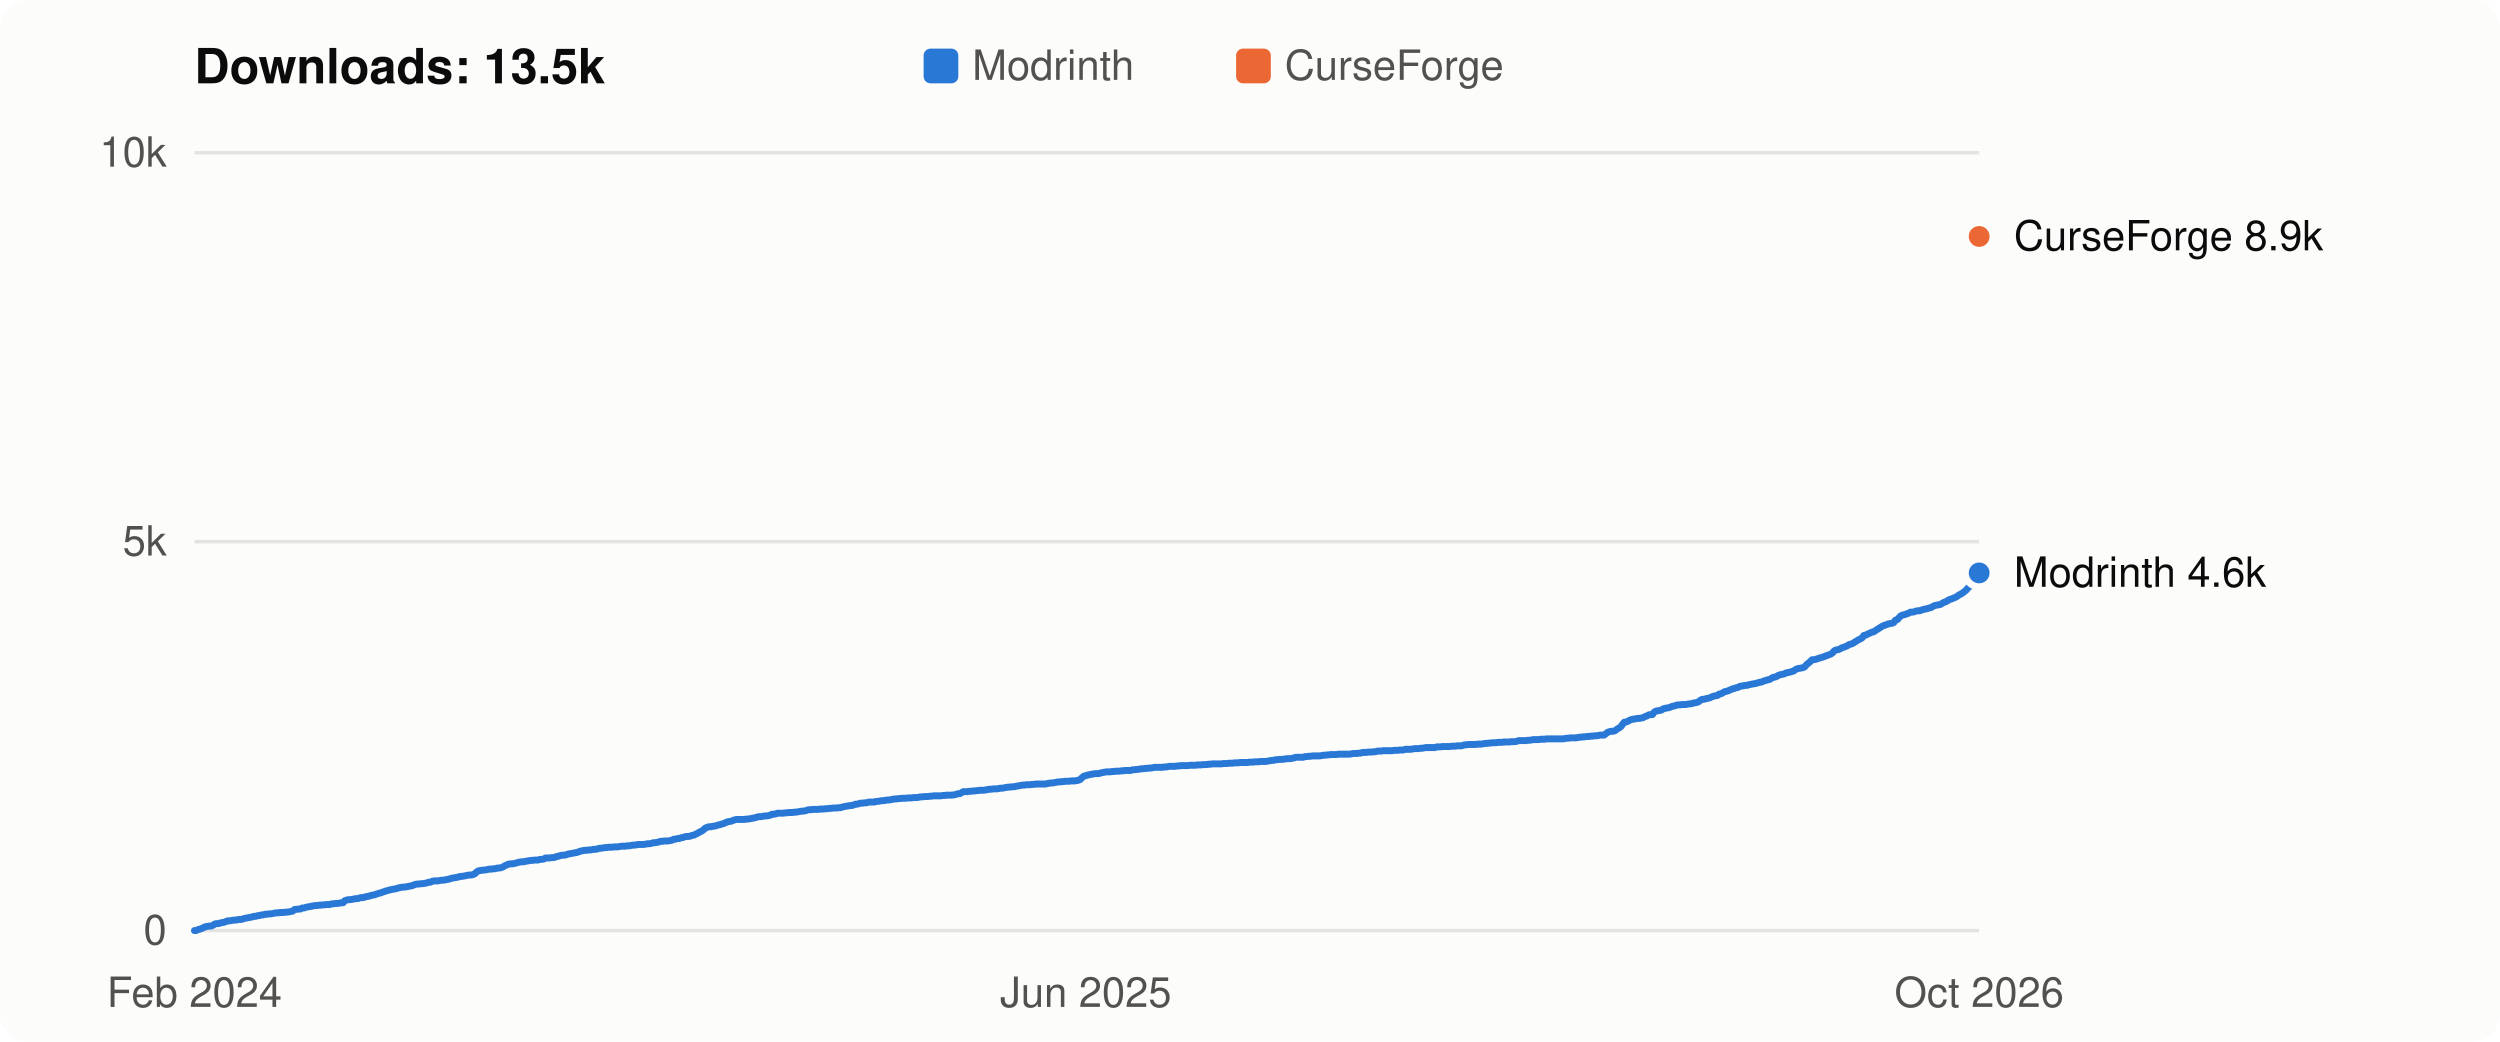
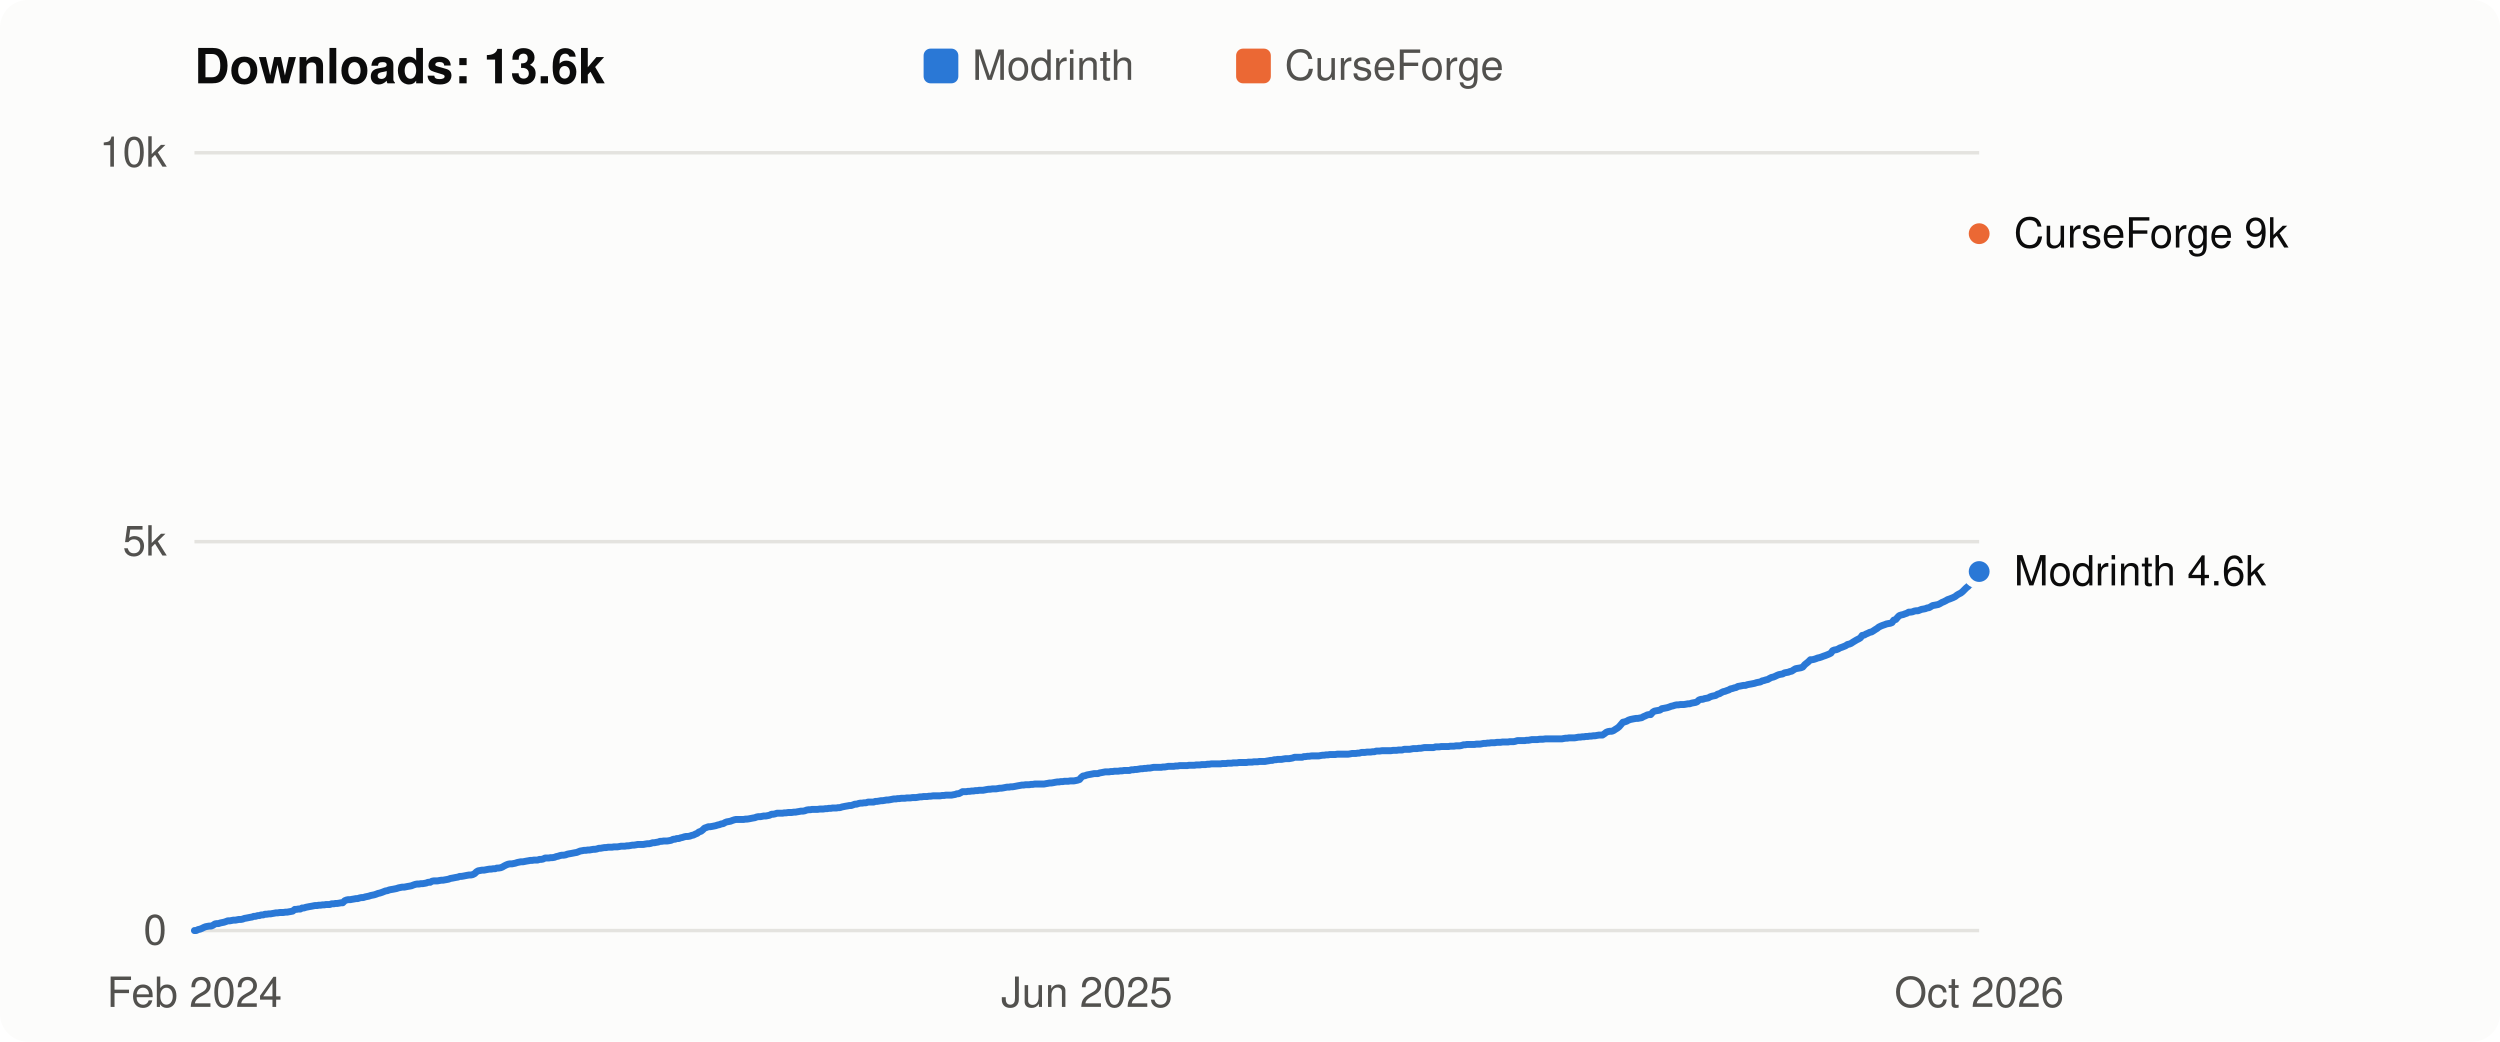
- <svg xmlns="http://www.w3.org/2000/svg" viewBox="0 0 720 300" width="720" height="300" role="img" aria-label="Flight Affinity downloads over time: 13.5k in total">
+ <svg xmlns="http://www.w3.org/2000/svg" viewBox="0 0 720 300" width="720" height="300" role="img" aria-label="Flight Affinity downloads over time: 13.6k in total">
  <style>
  svg { font: 12px -apple-system, BlinkMacSystemFont, "Segoe UI", Helvetica, Arial, sans-serif; }
  .bg { fill: #fcfcfb; } .title { fill: #0b0b0b; font-weight: 600; font-size: 14px; }
  .axis, .legend { fill: #52514e; } .label { fill: #0b0b0b; } .grid { stroke: #e4e3df; stroke-width: 1; }
  .line { fill: none; stroke-width: 2; stroke-linejoin: round; stroke-linecap: round; }
  .dot { stroke: #fcfcfb; stroke-width: 2; }
  .line.modrinth { stroke: #2a78d6; } .line.curseforge { stroke: #eb6834; }
  .key.modrinth, .dot.modrinth { fill: #2a78d6; } .key.curseforge, .dot.curseforge { fill: #eb6834; }
  @media (prefers-color-scheme: dark) {
    .bg { fill: #1a1a19; } .title, .label { fill: #f0efec; } .axis, .legend { fill: #c3c2b7; }
    .grid { stroke: #33332f; } .dot { stroke: #1a1a19; }
    .line.modrinth { stroke: #3987e5; } .line.curseforge { stroke: #d95926; }
    .key.modrinth, .dot.modrinth { fill: #3987e5; } .key.curseforge, .dot.curseforge { fill: #d95926; }
  }
</style>
  <rect class="bg" width="720" height="300" rx="8" />
-   <text class="title" x="56" y="24">Downloads: 13.5k</text>
+   <text class="title" x="56" y="24">Downloads: 13.6k</text>
  <rect class="key modrinth" x="266" y="14" width="10" height="10" rx="2" />
  <text class="legend" x="280" y="23">Modrinth</text>
  <rect class="key curseforge" x="356" y="14" width="10" height="10" rx="2" />
  <text class="legend" x="370" y="23">CurseForge</text>
  <line class="grid" x1="56" x2="570" y1="268.0" y2="268.0" />
  <text class="axis" x="48" y="272.0" text-anchor="end">0</text>
  <line class="grid" x1="56" x2="570" y1="156.0" y2="156.0" />
  <text class="axis" x="48" y="160.0" text-anchor="end">5k</text>
  <line class="grid" x1="56" x2="570" y1="44.0" y2="44.0" />
  <text class="axis" x="48" y="48.0" text-anchor="end">10k</text>
-   <polyline class="line modrinth" points="56.0,268.0 56.5,268.0 57.1,267.7 57.6,267.6 58.1,267.4 58.7,267.1 59.2,266.9 59.7,266.8 60.3,266.7 60.8,266.7 61.3,266.5 61.9,266.1 62.4,266.0 63.0,266.0 63.5,265.8 64.0,265.7 64.6,265.6 65.1,265.4 65.6,265.2 66.2,265.2 66.7,265.1 67.2,265.0 67.8,265.0 68.3,264.9 68.8,264.8 69.4,264.8 69.9,264.7 70.4,264.5 71.0,264.4 71.5,264.3 72.0,264.2 72.6,264.1 73.1,263.9 73.7,263.9 74.2,263.7 74.7,263.7 75.3,263.5 75.8,263.5 76.3,263.3 76.9,263.3 77.4,263.2 77.9,263.2 78.5,263.1 79.0,263.0 79.5,262.9 80.1,262.9 80.6,262.8 81.1,262.8 81.7,262.8 82.2,262.7 82.7,262.7 83.3,262.6 83.8,262.5 84.3,262.4 84.9,261.9 85.4,261.9 86.0,261.8 86.5,261.8 87.0,261.5 87.6,261.5 88.1,261.3 88.6,261.2 89.2,261.1 89.7,261.0 90.2,260.9 90.8,260.8 91.3,260.8 91.8,260.7 92.4,260.7 92.9,260.6 93.4,260.6 94.0,260.5 94.5,260.5 95.0,260.5 95.6,260.3 96.1,260.3 96.6,260.2 97.2,260.2 97.7,260.1 98.3,260.0 98.8,260.0 99.3,259.4 99.9,259.2 100.4,259.1 100.9,259.1 101.5,259.0 102.0,258.9 102.5,258.8 103.1,258.8 103.6,258.6 104.1,258.5 104.7,258.5 105.2,258.3 105.7,258.2 106.3,258.1 106.8,257.9 107.3,257.8 107.9,257.7 108.4,257.5 109.0,257.3 109.5,257.2 110.0,257.0 110.6,256.8 111.1,256.6 111.6,256.5 112.2,256.3 112.7,256.2 113.2,256.1 113.8,256.0 114.3,255.9 114.8,255.7 115.4,255.6 115.9,255.5 116.4,255.5 117.0,255.4 117.5,255.3 118.0,255.2 118.6,255.1 119.1,254.9 119.6,254.7 120.2,254.6 120.7,254.6 121.3,254.5 121.8,254.5 122.3,254.4 122.9,254.3 123.4,254.1 123.9,254.1 124.5,253.8 125.0,253.7 125.5,253.7 126.1,253.7 126.6,253.6 127.1,253.5 127.7,253.5 128.2,253.4 128.7,253.3 129.3,253.2 129.8,253.0 130.3,252.9 130.9,252.8 131.4,252.7 132.0,252.6 132.5,252.4 133.0,252.4 133.6,252.3 134.1,252.2 134.6,252.1 135.2,252.0 135.7,252.0 136.2,251.9 136.8,251.6 137.3,251.1 137.8,250.8 138.4,250.7 138.9,250.6 139.4,250.6 140.0,250.5 140.5,250.4 141.0,250.3 141.6,250.3 142.1,250.2 142.6,250.2 143.2,250.0 143.7,250.0 144.3,249.9 144.8,249.7 145.3,249.4 145.9,249.1 146.4,248.9 146.9,248.8 147.5,248.8 148.0,248.7 148.5,248.6 149.1,248.4 149.6,248.3 150.1,248.2 150.7,248.2 151.2,248.1 151.7,248.0 152.3,247.9 152.8,247.8 153.3,247.8 153.9,247.7 154.4,247.7 154.9,247.7 155.5,247.5 156.0,247.5 156.6,247.4 157.1,247.1 157.6,247.1 158.2,247.1 158.7,247.0 159.2,247.0 159.8,246.9 160.3,246.7 160.8,246.6 161.4,246.4 161.9,246.3 162.4,246.3 163.0,246.2 163.5,246.0 164.0,245.9 164.6,245.8 165.1,245.7 165.6,245.6 166.2,245.5 166.7,245.3 167.3,245.1 167.8,245.0 168.3,244.9 168.9,244.9 169.4,244.8 169.9,244.8 170.5,244.7 171.0,244.6 171.5,244.6 172.1,244.5 172.6,244.3 173.1,244.3 173.7,244.2 174.2,244.1 174.7,244.1 175.3,244.0 175.8,244.0 176.3,244.0 176.9,243.9 177.4,243.9 177.9,243.9 178.5,243.8 179.0,243.7 179.6,243.7 180.1,243.7 180.6,243.6 181.2,243.6 181.7,243.5 182.2,243.4 182.8,243.4 183.3,243.3 183.8,243.2 184.4,243.2 184.9,243.2 185.4,243.2 186.0,243.1 186.5,243.0 187.0,243.0 187.6,242.9 188.1,242.7 188.6,242.7 189.2,242.6 189.7,242.5 190.2,242.3 190.8,242.3 191.3,242.2 191.9,242.2 192.4,242.2 192.9,242.1 193.5,242.0 194.0,241.7 194.5,241.7 195.1,241.5 195.6,241.5 196.1,241.3 196.7,241.2 197.2,241.0 197.7,240.9 198.3,240.9 198.8,240.8 199.3,240.6 199.9,240.5 200.4,240.2 200.9,240.0 201.5,239.6 202.0,239.4 202.6,239.0 203.1,238.5 203.6,238.3 204.2,238.1 204.7,238.1 205.2,238.0 205.8,237.9 206.3,237.8 206.8,237.6 207.4,237.5 207.9,237.3 208.4,237.2 209.0,236.9 209.5,236.7 210.0,236.6 210.6,236.5 211.1,236.3 211.6,236.1 212.2,236.0 212.7,236.0 213.2,236.0 213.8,236.0 214.3,236.0 214.9,235.9 215.4,235.9 215.9,235.8 216.5,235.7 217.0,235.6 217.5,235.5 218.1,235.3 218.6,235.2 219.1,235.2 219.7,235.1 220.2,235.0 220.7,235.0 221.3,234.9 221.8,234.8 222.3,234.5 222.9,234.5 223.4,234.4 223.9,234.2 224.5,234.2 225.0,234.2 225.6,234.2 226.1,234.1 226.6,234.1 227.2,234.0 227.7,234.0 228.2,234.0 228.8,233.9 229.3,233.9 229.8,233.8 230.4,233.7 230.9,233.6 231.4,233.6 232.0,233.5 232.5,233.3 233.0,233.2 233.6,233.2 234.1,233.1 234.6,233.1 235.2,233.1 235.7,233.1 236.2,233.0 236.8,233.0 237.3,233.0 237.9,232.9 238.4,232.9 238.9,232.8 239.5,232.8 240.0,232.7 240.5,232.7 241.1,232.7 241.6,232.6 242.1,232.6 242.7,232.4 243.2,232.3 243.7,232.2 244.3,232.1 244.8,232.0 245.3,232.0 245.9,231.8 246.4,231.6 246.9,231.6 247.5,231.4 248.0,231.3 248.5,231.3 249.1,231.2 249.6,231.2 250.2,231.0 250.7,231.0 251.2,231.0 251.8,231.0 252.3,230.8 252.8,230.8 253.4,230.7 253.9,230.6 254.4,230.6 255.0,230.5 255.5,230.4 256.0,230.4 256.6,230.3 257.1,230.2 257.6,230.1 258.2,230.1 258.7,230.0 259.2,230.0 259.8,229.9 260.3,229.9 260.9,229.9 261.4,229.8 261.9,229.8 262.5,229.8 263.0,229.7 263.5,229.7 264.1,229.7 264.6,229.6 265.1,229.5 265.7,229.5 266.2,229.4 266.7,229.4 267.3,229.4 267.8,229.3 268.3,229.3 268.9,229.2 269.4,229.2 269.9,229.2 270.5,229.2 271.0,229.2 271.5,229.1 272.1,229.1 272.6,229.0 273.2,229.0 273.7,229.0 274.2,229.0 274.8,228.9 275.3,228.8 275.8,228.6 276.4,228.6 276.9,228.3 277.4,228.0 278.0,228.0 278.5,228.0 279.0,227.9 279.6,227.9 280.1,227.8 280.6,227.8 281.2,227.7 281.7,227.7 282.2,227.6 282.8,227.6 283.3,227.6 283.9,227.5 284.4,227.4 284.9,227.3 285.5,227.3 286.0,227.2 286.5,227.2 287.1,227.2 287.6,227.1 288.1,227.0 288.7,227.0 289.2,226.9 289.7,226.8 290.3,226.7 290.8,226.7 291.3,226.6 291.9,226.6 292.4,226.5 292.9,226.4 293.5,226.3 294.0,226.2 294.5,226.1 295.1,226.1 295.6,226.0 296.2,226.0 296.7,226.0 297.2,225.9 297.8,225.9 298.3,225.8 298.8,225.8 299.4,225.8 299.9,225.8 300.4,225.8 301.0,225.8 301.5,225.7 302.0,225.6 302.6,225.5 303.1,225.5 303.6,225.4 304.2,225.3 304.7,225.2 305.2,225.2 305.8,225.1 306.3,225.1 306.8,225.0 307.4,225.0 307.9,225.0 308.5,224.9 309.0,224.9 309.5,224.9 310.1,224.8 310.6,224.7 311.1,224.5 311.7,223.9 312.2,223.5 312.7,223.4 313.3,223.2 313.8,223.1 314.3,223.0 314.9,222.9 315.4,222.8 315.9,222.8 316.5,222.8 317.0,222.6 317.5,222.5 318.1,222.4 318.6,222.3 319.2,222.3 319.7,222.3 320.2,222.2 320.8,222.2 321.3,222.1 321.8,222.1 322.4,222.1 322.9,222.0 323.4,222.0 324.0,221.9 324.5,221.9 325.0,221.9 325.6,221.9 326.1,221.7 326.6,221.7 327.2,221.6 327.7,221.6 328.2,221.5 328.8,221.4 329.3,221.4 329.8,221.3 330.4,221.3 330.9,221.2 331.5,221.2 332.0,221.1 332.5,221.0 333.1,221.0 333.6,221.0 334.1,221.0 334.7,221.0 335.2,220.9 335.7,220.9 336.3,220.8 336.8,220.7 337.3,220.7 337.9,220.7 338.4,220.7 338.9,220.6 339.5,220.6 340.0,220.5 340.5,220.5 341.1,220.5 341.6,220.5 342.1,220.5 342.7,220.4 343.2,220.4 343.8,220.4 344.3,220.4 344.8,220.3 345.4,220.3 345.9,220.3 346.4,220.2 347.0,220.2 347.5,220.2 348.0,220.1 348.6,220.1 349.1,220.0 349.6,220.0 350.2,220.0 350.7,220.0 351.2,220.0 351.8,220.0 352.3,219.9 352.8,219.9 353.4,219.9 353.9,219.8 354.5,219.8 355.0,219.8 355.5,219.7 356.1,219.7 356.6,219.7 357.1,219.6 357.7,219.6 358.2,219.6 358.7,219.6 359.3,219.6 359.8,219.5 360.3,219.5 360.9,219.5 361.4,219.4 361.9,219.4 362.5,219.4 363.0,219.3 363.5,219.3 364.1,219.3 364.6,219.3 365.1,219.2 365.7,219.1 366.2,219.0 366.8,219.0 367.3,218.8 367.8,218.8 368.4,218.7 368.9,218.7 369.4,218.7 370.0,218.6 370.5,218.5 371.0,218.5 371.6,218.5 372.1,218.4 372.6,218.3 373.2,218.1 373.7,218.1 374.2,218.1 374.8,218.1 375.3,218.1 375.8,217.9 376.4,217.9 376.9,217.8 377.5,217.8 378.0,217.7 378.5,217.7 379.1,217.7 379.6,217.7 380.1,217.7 380.7,217.6 381.2,217.5 381.7,217.5 382.3,217.4 382.8,217.4 383.3,217.3 383.9,217.3 384.4,217.3 384.9,217.3 385.5,217.2 386.0,217.2 386.5,217.2 387.1,217.2 387.6,217.2 388.1,217.2 388.7,217.2 389.2,217.1 389.8,217.0 390.3,217.0 390.8,217.0 391.4,216.9 391.9,216.9 392.4,216.7 393.0,216.7 393.5,216.7 394.0,216.6 394.6,216.6 395.1,216.6 395.6,216.5 396.2,216.5 396.7,216.3 397.2,216.3 397.8,216.3 398.3,216.2 398.8,216.2 399.4,216.2 399.9,216.2 400.4,216.2 401.0,216.2 401.5,216.1 402.1,216.1 402.6,216.1 403.1,216.0 403.7,216.0 404.2,216.0 404.7,215.8 405.3,215.8 405.8,215.8 406.3,215.8 406.9,215.7 407.4,215.6 407.9,215.6 408.5,215.6 409.0,215.5 409.5,215.5 410.1,215.4 410.6,215.3 411.1,215.3 411.7,215.3 412.2,215.3 412.8,215.3 413.3,215.3 413.8,215.1 414.4,215.1 414.9,215.1 415.4,215.0 416.0,215.0 416.5,215.0 417.0,215.0 417.6,215.0 418.1,214.9 418.6,214.9 419.2,214.9 419.7,214.8 420.2,214.8 420.8,214.8 421.3,214.7 421.8,214.5 422.4,214.5 422.9,214.4 423.4,214.4 424.0,214.4 424.5,214.4 425.1,214.4 425.6,214.3 426.1,214.3 426.7,214.3 427.2,214.2 427.7,214.1 428.3,214.1 428.8,214.0 429.3,214.0 429.9,213.9 430.4,213.9 430.9,213.9 431.5,213.8 432.0,213.8 432.5,213.8 433.1,213.7 433.6,213.7 434.1,213.7 434.7,213.7 435.2,213.6 435.8,213.6 436.3,213.6 436.8,213.5 437.4,213.3 437.9,213.3 438.4,213.3 439.0,213.3 439.5,213.3 440.0,213.2 440.6,213.2 441.1,213.1 441.6,213.0 442.2,213.0 442.7,213.0 443.2,213.0 443.8,212.9 444.3,212.9 444.8,212.9 445.4,212.8 445.9,212.8 446.4,212.8 447.0,212.8 447.5,212.8 448.1,212.8 448.6,212.8 449.1,212.8 449.7,212.8 450.2,212.8 450.7,212.7 451.3,212.6 451.8,212.6 452.3,212.5 452.9,212.5 453.4,212.5 453.9,212.5 454.5,212.4 455.0,212.3 455.5,212.3 456.1,212.2 456.6,212.2 457.1,212.1 457.7,212.1 458.2,212.0 458.7,212.0 459.3,211.9 459.8,211.9 460.4,211.8 460.9,211.7 461.4,211.7 462.0,211.7 462.5,211.3 463.0,210.9 463.6,210.7 464.1,210.6 464.6,210.6 465.2,210.4 465.7,210.0 466.2,209.7 466.8,209.3 467.3,208.6 467.8,208.0 468.4,207.9 468.9,207.7 469.4,207.4 470.0,207.2 470.5,207.1 471.1,207.0 471.6,206.9 472.1,206.9 472.7,206.8 473.2,206.7 473.7,206.4 474.3,206.2 474.8,205.9 475.3,205.8 475.9,205.8 476.4,205.1 476.9,204.8 477.5,204.7 478.0,204.6 478.5,204.5 479.1,204.1 479.6,204.0 480.1,203.9 480.7,203.8 481.2,203.6 481.7,203.4 482.3,203.3 482.8,203.1 483.4,203.0 483.9,203.0 484.4,202.9 485.0,202.9 485.5,202.9 486.0,202.8 486.6,202.7 487.1,202.7 487.6,202.5 488.2,202.4 488.7,202.3 489.2,202.1 489.8,201.6 490.3,201.4 490.8,201.4 491.4,201.2 491.9,201.1 492.4,201.0 493.0,200.7 493.5,200.5 494.0,200.4 494.6,200.3 495.1,199.9 495.7,199.8 496.2,199.5 496.7,199.2 497.3,199.1 497.8,198.9 498.3,198.7 498.9,198.4 499.4,198.3 499.9,198.1 500.5,198.0 501.0,197.7 501.5,197.6 502.1,197.5 502.6,197.4 503.1,197.4 503.7,197.2 504.2,197.1 504.7,197.0 505.3,196.9 505.8,196.8 506.4,196.6 506.9,196.5 507.4,196.4 508.0,196.1 508.5,196.0 509.0,195.8 509.6,195.7 510.1,195.4 510.6,195.1 511.2,195.0 511.7,194.8 512.2,194.5 512.8,194.3 513.3,194.2 513.8,194.1 514.4,193.8 514.9,193.7 515.4,193.6 516.0,193.4 516.5,193.3 517.0,192.9 517.6,192.6 518.1,192.5 518.7,192.4 519.2,192.3 519.7,192.1 520.3,191.4 520.8,191.0 521.3,190.6 521.9,190.0 522.4,190.0 522.9,189.9 523.5,189.7 524.0,189.5 524.5,189.4 525.1,189.2 525.6,189.0 526.1,188.8 526.7,188.6 527.2,188.4 527.7,188.1 528.3,187.4 528.8,187.2 529.4,187.1 529.9,186.9 530.4,186.6 531.0,186.4 531.5,186.2 532.0,186.0 532.6,185.6 533.1,185.5 533.6,185.3 534.2,184.9 534.7,184.6 535.2,184.3 535.8,184.0 536.3,183.7 536.8,183.0 537.4,182.9 537.9,182.6 538.4,182.4 539.0,182.1 539.5,182.0 540.0,181.7 540.6,181.3 541.1,181.0 541.7,180.6 542.2,180.3 542.7,180.1 543.3,179.9 543.8,179.7 544.3,179.6 544.9,179.5 545.4,179.3 545.9,178.6 546.5,178.4 547.0,177.8 547.5,177.3 548.1,177.1 548.6,177.0 549.1,176.8 549.7,176.6 550.2,176.3 550.7,176.3 551.3,176.2 551.8,176.0 552.3,175.9 552.9,175.9 553.4,175.7 554.0,175.5 554.5,175.4 555.0,175.3 555.6,175.1 556.1,175.0 556.6,174.7 557.2,174.4 557.7,174.3 558.2,174.2 558.8,174.1 559.3,173.8 559.8,173.5 560.4,173.3 560.9,173.0 561.4,172.7 562.0,172.5 562.5,172.3 563.0,172.1 563.6,171.8 564.1,171.4 564.7,171.1 565.2,170.8 565.7,170.4 566.3,169.9 566.8,169.3 567.3,168.9 567.9,168.3 568.4,168.1 568.9,166.9 569.5,166.1 570.0,165.0" />
-   <circle class="dot modrinth" cx="570.0" cy="165.0" r="4" />
-   <polyline class="line curseforge" points="569.5,69.1 570.0,68.1" />
-   <circle class="dot curseforge" cx="570.0" cy="68.1" r="4" />
-   <text class="label" x="580" y="72.1">CurseForge 8.9k</text>
-   <text class="label" x="580" y="169.0">Modrinth 4.6k</text>
+   <polyline class="line modrinth" points="56.0,268.0 56.5,268.0 57.1,267.7 57.6,267.6 58.1,267.4 58.7,267.1 59.2,266.9 59.7,266.8 60.3,266.7 60.8,266.7 61.3,266.5 61.9,266.1 62.4,266.0 62.9,266.0 63.5,265.8 64.0,265.7 64.5,265.6 65.1,265.4 65.6,265.2 66.2,265.2 66.7,265.1 67.2,265.0 67.8,265.0 68.3,264.9 68.8,264.8 69.4,264.8 69.9,264.7 70.4,264.5 71.0,264.4 71.5,264.3 72.0,264.2 72.6,264.1 73.1,263.9 73.6,263.9 74.2,263.7 74.7,263.7 75.2,263.5 75.8,263.5 76.3,263.3 76.8,263.3 77.4,263.2 77.9,263.2 78.4,263.1 79.0,263.0 79.5,262.9 80.0,262.9 80.6,262.8 81.1,262.8 81.6,262.8 82.2,262.7 82.7,262.7 83.2,262.6 83.8,262.5 84.3,262.4 84.9,261.9 85.4,261.9 85.9,261.8 86.5,261.8 87.0,261.5 87.5,261.5 88.1,261.3 88.6,261.2 89.1,261.1 89.7,261.0 90.2,260.9 90.7,260.8 91.3,260.8 91.8,260.7 92.3,260.7 92.9,260.6 93.4,260.6 93.9,260.5 94.5,260.5 95.0,260.5 95.5,260.3 96.1,260.3 96.6,260.2 97.1,260.2 97.7,260.1 98.2,260.0 98.7,260.0 99.3,259.4 99.8,259.2 100.3,259.1 100.9,259.1 101.4,259.0 102.0,258.9 102.5,258.8 103.0,258.8 103.6,258.6 104.1,258.5 104.6,258.5 105.2,258.3 105.7,258.2 106.2,258.1 106.8,257.9 107.3,257.8 107.8,257.7 108.4,257.5 108.9,257.3 109.4,257.2 110.0,257.0 110.5,256.8 111.0,256.6 111.6,256.5 112.1,256.3 112.6,256.2 113.2,256.1 113.7,256.0 114.2,255.9 114.8,255.7 115.3,255.6 115.8,255.5 116.4,255.5 116.9,255.4 117.4,255.3 118.0,255.2 118.5,255.1 119.0,254.9 119.6,254.7 120.1,254.6 120.7,254.6 121.2,254.5 121.7,254.5 122.3,254.4 122.8,254.3 123.3,254.1 123.9,254.1 124.4,253.8 124.9,253.7 125.5,253.7 126.0,253.7 126.5,253.6 127.1,253.5 127.6,253.5 128.1,253.4 128.7,253.3 129.2,253.2 129.7,253.0 130.3,252.9 130.8,252.8 131.3,252.7 131.9,252.6 132.4,252.4 132.9,252.4 133.5,252.3 134.0,252.2 134.5,252.1 135.1,252.0 135.6,252.0 136.1,251.9 136.7,251.6 137.2,251.1 137.7,250.8 138.3,250.7 138.8,250.6 139.4,250.6 139.9,250.5 140.4,250.4 141.0,250.3 141.5,250.3 142.0,250.2 142.6,250.2 143.1,250.0 143.6,250.0 144.2,249.9 144.7,249.7 145.2,249.4 145.8,249.1 146.3,248.9 146.8,248.8 147.4,248.8 147.9,248.7 148.4,248.6 149.0,248.4 149.5,248.3 150.0,248.2 150.6,248.2 151.1,248.1 151.6,248.0 152.2,247.9 152.7,247.8 153.2,247.8 153.8,247.7 154.3,247.7 154.8,247.7 155.4,247.5 155.9,247.5 156.4,247.4 157.0,247.1 157.5,247.1 158.1,247.1 158.6,247.0 159.1,247.0 159.7,246.9 160.2,246.7 160.7,246.6 161.3,246.4 161.8,246.3 162.3,246.3 162.9,246.2 163.4,246.0 163.9,245.9 164.5,245.8 165.0,245.7 165.5,245.6 166.1,245.5 166.6,245.3 167.1,245.1 167.7,245.0 168.2,244.9 168.7,244.9 169.3,244.8 169.8,244.8 170.3,244.7 170.9,244.6 171.4,244.6 171.9,244.5 172.5,244.3 173.0,244.3 173.5,244.2 174.1,244.1 174.6,244.1 175.1,244.0 175.7,244.0 176.2,244.0 176.8,243.9 177.3,243.9 177.8,243.9 178.4,243.8 178.9,243.7 179.4,243.7 180.0,243.7 180.5,243.6 181.0,243.6 181.6,243.5 182.1,243.4 182.6,243.4 183.2,243.3 183.7,243.2 184.2,243.2 184.8,243.2 185.3,243.2 185.8,243.1 186.4,243.0 186.9,243.0 187.4,242.9 188.0,242.7 188.5,242.7 189.0,242.6 189.6,242.5 190.1,242.3 190.6,242.3 191.2,242.2 191.7,242.2 192.2,242.2 192.8,242.1 193.3,242.0 193.9,241.7 194.4,241.7 194.9,241.5 195.5,241.5 196.0,241.3 196.5,241.2 197.1,241.0 197.6,240.9 198.1,240.9 198.7,240.8 199.2,240.6 199.7,240.5 200.3,240.2 200.8,240.0 201.3,239.6 201.9,239.4 202.4,239.0 202.9,238.5 203.5,238.3 204.0,238.1 204.5,238.1 205.1,238.0 205.6,237.9 206.1,237.8 206.7,237.6 207.2,237.5 207.7,237.3 208.3,237.2 208.8,236.9 209.3,236.7 209.9,236.6 210.4,236.5 210.9,236.3 211.5,236.1 212.0,236.0 212.6,236.0 213.1,236.0 213.6,236.0 214.2,236.0 214.7,235.9 215.2,235.9 215.8,235.8 216.3,235.7 216.8,235.6 217.4,235.5 217.9,235.3 218.4,235.2 219.0,235.2 219.5,235.1 220.0,235.0 220.6,235.0 221.1,234.9 221.6,234.8 222.2,234.5 222.7,234.5 223.2,234.4 223.8,234.2 224.3,234.2 224.8,234.2 225.4,234.2 225.9,234.1 226.4,234.1 227.0,234.0 227.5,234.0 228.0,234.0 228.6,233.9 229.1,233.9 229.6,233.8 230.2,233.7 230.7,233.6 231.3,233.6 231.8,233.5 232.3,233.3 232.9,233.2 233.4,233.2 233.9,233.1 234.5,233.1 235.0,233.1 235.5,233.1 236.1,233.0 236.6,233.0 237.1,233.0 237.7,232.9 238.2,232.9 238.7,232.8 239.3,232.8 239.8,232.7 240.3,232.7 240.9,232.7 241.4,232.6 241.9,232.6 242.5,232.4 243.0,232.3 243.5,232.2 244.1,232.1 244.6,232.0 245.1,232.0 245.7,231.8 246.2,231.6 246.7,231.6 247.3,231.4 247.8,231.3 248.3,231.3 248.9,231.2 249.4,231.2 250.0,231.0 250.5,231.0 251.0,231.0 251.6,231.0 252.1,230.8 252.6,230.8 253.2,230.7 253.7,230.6 254.2,230.6 254.8,230.5 255.3,230.4 255.8,230.4 256.4,230.3 256.9,230.2 257.4,230.1 258.0,230.1 258.5,230.0 259.0,230.0 259.6,229.9 260.1,229.9 260.6,229.9 261.2,229.8 261.7,229.8 262.2,229.8 262.8,229.7 263.3,229.7 263.8,229.7 264.4,229.6 264.9,229.5 265.4,229.5 266.0,229.4 266.5,229.4 267.0,229.4 267.6,229.3 268.1,229.3 268.7,229.2 269.2,229.2 269.7,229.2 270.3,229.2 270.8,229.2 271.3,229.1 271.9,229.1 272.4,229.0 272.9,229.0 273.5,229.0 274.0,229.0 274.5,228.9 275.1,228.8 275.6,228.6 276.1,228.6 276.7,228.3 277.2,228.0 277.7,228.0 278.3,228.0 278.8,227.9 279.3,227.9 279.9,227.8 280.4,227.8 280.9,227.7 281.5,227.7 282.0,227.6 282.5,227.6 283.1,227.6 283.6,227.5 284.1,227.4 284.7,227.3 285.2,227.3 285.8,227.2 286.3,227.2 286.8,227.2 287.4,227.1 287.9,227.0 288.4,227.0 289.0,226.9 289.5,226.8 290.0,226.7 290.6,226.7 291.1,226.6 291.6,226.6 292.2,226.5 292.7,226.4 293.2,226.3 293.8,226.2 294.3,226.1 294.8,226.1 295.4,226.0 295.9,226.0 296.4,226.0 297.0,225.9 297.5,225.9 298.0,225.8 298.6,225.8 299.1,225.8 299.6,225.8 300.2,225.8 300.7,225.8 301.2,225.7 301.8,225.6 302.3,225.5 302.8,225.5 303.4,225.4 303.9,225.3 304.5,225.2 305.0,225.2 305.5,225.1 306.1,225.1 306.6,225.0 307.1,225.0 307.7,225.0 308.2,224.9 308.7,224.9 309.3,224.9 309.8,224.8 310.3,224.7 310.9,224.5 311.4,223.9 311.9,223.5 312.5,223.4 313.0,223.2 313.5,223.1 314.1,223.0 314.6,222.9 315.1,222.8 315.7,222.8 316.2,222.8 316.7,222.6 317.3,222.5 317.8,222.4 318.3,222.3 318.9,222.3 319.4,222.3 319.9,222.2 320.5,222.2 321.0,222.1 321.5,222.1 322.1,222.1 322.6,222.0 323.2,222.0 323.7,221.9 324.2,221.9 324.8,221.9 325.3,221.9 325.8,221.7 326.4,221.7 326.9,221.6 327.4,221.6 328.0,221.5 328.5,221.4 329.0,221.4 329.6,221.3 330.1,221.3 330.6,221.2 331.2,221.2 331.7,221.1 332.2,221.0 332.8,221.0 333.3,221.0 333.8,221.0 334.4,221.0 334.9,220.9 335.4,220.9 336.0,220.8 336.5,220.7 337.0,220.7 337.6,220.7 338.1,220.7 338.6,220.6 339.2,220.6 339.7,220.5 340.2,220.5 340.8,220.5 341.3,220.5 341.9,220.5 342.4,220.4 342.9,220.4 343.5,220.4 344.0,220.4 344.5,220.3 345.1,220.3 345.6,220.3 346.1,220.2 346.7,220.2 347.2,220.2 347.7,220.1 348.3,220.1 348.8,220.0 349.3,220.0 349.9,220.0 350.4,220.0 350.9,220.0 351.5,220.0 352.0,219.9 352.5,219.9 353.1,219.9 353.6,219.8 354.1,219.8 354.7,219.8 355.2,219.7 355.7,219.7 356.3,219.7 356.8,219.6 357.3,219.6 357.9,219.6 358.4,219.6 359.0,219.6 359.5,219.5 360.0,219.5 360.6,219.5 361.1,219.4 361.6,219.4 362.2,219.4 362.7,219.3 363.2,219.3 363.8,219.3 364.3,219.3 364.8,219.2 365.4,219.1 365.9,219.0 366.4,219.0 367.0,218.8 367.5,218.8 368.0,218.7 368.6,218.7 369.1,218.7 369.6,218.6 370.2,218.5 370.7,218.5 371.2,218.5 371.8,218.4 372.3,218.3 372.8,218.1 373.4,218.1 373.9,218.1 374.4,218.1 375.0,218.1 375.5,217.9 376.0,217.9 376.6,217.8 377.1,217.8 377.7,217.7 378.2,217.7 378.7,217.7 379.3,217.7 379.8,217.7 380.3,217.6 380.9,217.5 381.4,217.5 381.9,217.4 382.5,217.4 383.0,217.3 383.5,217.3 384.1,217.3 384.6,217.3 385.1,217.2 385.7,217.2 386.2,217.2 386.7,217.2 387.3,217.2 387.8,217.2 388.3,217.2 388.9,217.1 389.4,217.0 389.9,217.0 390.5,217.0 391.0,216.9 391.5,216.9 392.1,216.7 392.6,216.7 393.1,216.7 393.7,216.6 394.2,216.6 394.7,216.6 395.3,216.5 395.8,216.5 396.4,216.3 396.9,216.3 397.4,216.3 398.0,216.2 398.5,216.2 399.0,216.2 399.6,216.2 400.1,216.2 400.6,216.2 401.2,216.1 401.7,216.1 402.2,216.1 402.8,216.0 403.3,216.0 403.8,216.0 404.4,215.8 404.9,215.8 405.4,215.8 406.0,215.8 406.5,215.7 407.0,215.6 407.6,215.6 408.1,215.6 408.6,215.5 409.2,215.5 409.7,215.4 410.2,215.3 410.8,215.3 411.3,215.3 411.8,215.3 412.4,215.3 412.9,215.3 413.4,215.1 414.0,215.1 414.5,215.1 415.1,215.0 415.6,215.0 416.1,215.0 416.7,215.0 417.2,215.0 417.7,214.9 418.3,214.9 418.8,214.9 419.3,214.8 419.9,214.8 420.4,214.8 420.9,214.7 421.5,214.5 422.0,214.5 422.5,214.4 423.1,214.4 423.6,214.4 424.1,214.4 424.7,214.4 425.2,214.3 425.7,214.3 426.3,214.3 426.8,214.2 427.3,214.1 427.9,214.1 428.4,214.0 428.9,214.0 429.5,213.9 430.0,213.9 430.5,213.9 431.1,213.8 431.6,213.8 432.1,213.8 432.7,213.7 433.2,213.7 433.8,213.7 434.3,213.7 434.8,213.6 435.4,213.6 435.9,213.6 436.4,213.5 437.0,213.3 437.5,213.3 438.0,213.3 438.6,213.3 439.1,213.3 439.6,213.2 440.2,213.2 440.7,213.1 441.2,213.0 441.8,213.0 442.3,213.0 442.8,213.0 443.4,212.9 443.9,212.9 444.4,212.9 445.0,212.8 445.5,212.8 446.0,212.8 446.6,212.8 447.1,212.8 447.6,212.8 448.2,212.8 448.7,212.8 449.2,212.8 449.8,212.8 450.3,212.7 450.9,212.6 451.4,212.6 451.9,212.5 452.5,212.5 453.0,212.5 453.5,212.5 454.1,212.4 454.6,212.3 455.1,212.3 455.7,212.2 456.2,212.2 456.7,212.1 457.3,212.1 457.8,212.0 458.3,212.0 458.9,211.9 459.4,211.9 459.9,211.8 460.5,211.7 461.0,211.7 461.5,211.7 462.1,211.3 462.6,210.9 463.1,210.7 463.7,210.6 464.2,210.6 464.7,210.4 465.3,210.0 465.8,209.7 466.3,209.3 466.9,208.6 467.4,208.0 467.9,207.9 468.5,207.7 469.0,207.4 469.6,207.2 470.1,207.1 470.6,207.0 471.2,206.9 471.7,206.9 472.2,206.8 472.8,206.7 473.3,206.4 473.8,206.2 474.4,205.9 474.9,205.8 475.4,205.8 476.0,205.1 476.5,204.8 477.0,204.7 477.6,204.6 478.1,204.5 478.6,204.1 479.2,204.0 479.7,203.9 480.2,203.8 480.8,203.6 481.3,203.4 481.8,203.3 482.4,203.1 482.9,203.0 483.4,203.0 484.0,202.9 484.5,202.9 485.0,202.9 485.6,202.8 486.1,202.7 486.6,202.7 487.2,202.5 487.7,202.4 488.3,202.3 488.8,202.1 489.3,201.6 489.9,201.4 490.4,201.4 490.9,201.2 491.5,201.1 492.0,201.0 492.5,200.7 493.1,200.5 493.6,200.4 494.1,200.3 494.7,199.9 495.2,199.8 495.7,199.5 496.3,199.2 496.8,199.1 497.3,198.9 497.9,198.7 498.4,198.4 498.9,198.3 499.5,198.1 500.0,198.0 500.5,197.7 501.1,197.6 501.6,197.5 502.1,197.4 502.7,197.4 503.2,197.2 503.7,197.1 504.3,197.0 504.8,196.9 505.3,196.8 505.9,196.6 506.4,196.5 507.0,196.4 507.5,196.1 508.0,196.0 508.6,195.8 509.1,195.7 509.6,195.4 510.2,195.1 510.7,195.0 511.2,194.8 511.8,194.5 512.3,194.3 512.8,194.2 513.4,194.1 513.9,193.8 514.4,193.7 515.0,193.6 515.5,193.4 516.0,193.3 516.6,192.9 517.1,192.6 517.6,192.5 518.2,192.4 518.7,192.3 519.2,192.1 519.8,191.4 520.3,191.0 520.8,190.6 521.4,190.0 521.9,190.0 522.4,189.9 523.0,189.7 523.5,189.5 524.0,189.4 524.6,189.2 525.1,189.0 525.7,188.8 526.2,188.6 526.7,188.4 527.3,188.1 527.8,187.4 528.3,187.2 528.9,187.1 529.4,186.9 529.9,186.6 530.5,186.4 531.0,186.2 531.5,186.0 532.1,185.6 532.6,185.5 533.1,185.3 533.7,184.9 534.2,184.6 534.7,184.3 535.3,184.0 535.8,183.7 536.3,183.0 536.9,182.9 537.4,182.6 537.9,182.4 538.5,182.1 539.0,182.0 539.5,181.7 540.1,181.3 540.6,181.0 541.1,180.6 541.7,180.3 542.2,180.1 542.8,179.9 543.3,179.7 543.8,179.6 544.4,179.5 544.9,179.3 545.4,178.6 546.0,178.4 546.5,177.8 547.0,177.3 547.6,177.1 548.1,177.0 548.6,176.8 549.2,176.6 549.7,176.3 550.2,176.3 550.8,176.2 551.3,176.0 551.8,175.9 552.4,175.9 552.9,175.7 553.4,175.5 554.0,175.4 554.5,175.3 555.0,175.1 555.6,175.0 556.1,174.7 556.6,174.4 557.2,174.3 557.7,174.2 558.2,174.1 558.8,173.8 559.3,173.5 559.8,173.3 560.4,173.0 560.9,172.7 561.5,172.5 562.0,172.3 562.5,172.1 563.1,171.8 563.6,171.4 564.1,171.1 564.7,170.8 565.2,170.4 565.7,169.9 566.3,169.3 566.8,168.9 567.3,168.3 567.9,168.1 568.4,166.9 568.9,166.1 569.5,165.0 570.0,164.6" />
+   <circle class="dot modrinth" cx="570.0" cy="164.6" r="4" />
+   <polyline class="line curseforge" points="568.9,69.1 569.5,68.1 570.0,67.3" />
+   <circle class="dot curseforge" cx="570.0" cy="67.3" r="4" />
+   <text class="label" x="580" y="71.3">CurseForge 9k</text>
+   <text class="label" x="580" y="168.6">Modrinth 4.6k</text>
  <text class="axis" x="56.0" y="290" text-anchor="middle">Feb 2024</text>
-   <text class="axis" x="312.7" y="290" text-anchor="middle">Jun 2025</text>
+   <text class="axis" x="313.0" y="290" text-anchor="middle">Jun 2025</text>
  <text class="axis" x="570.0" y="290" text-anchor="middle">Oct 2026</text>
</svg>
